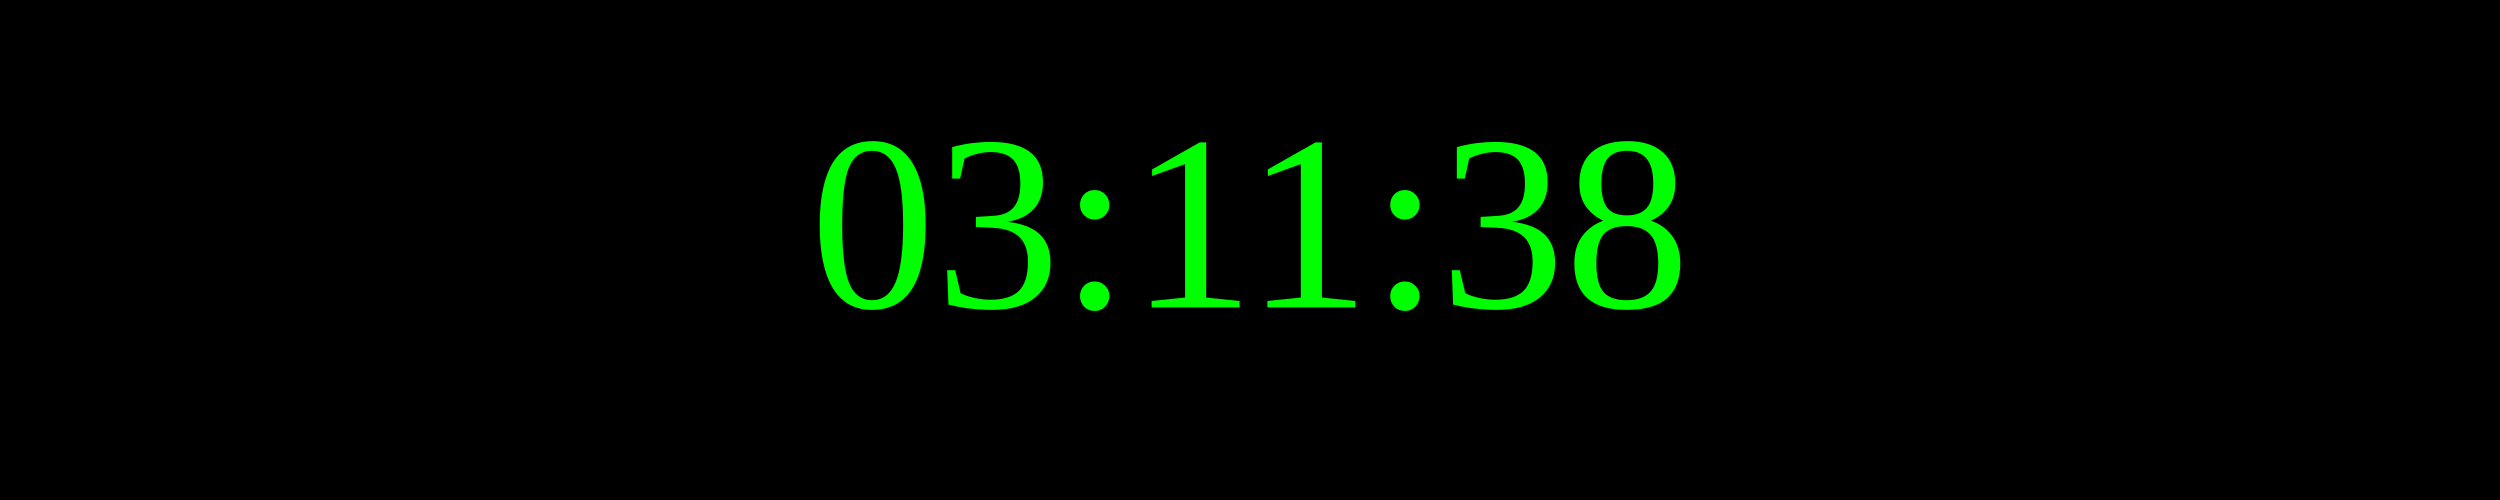
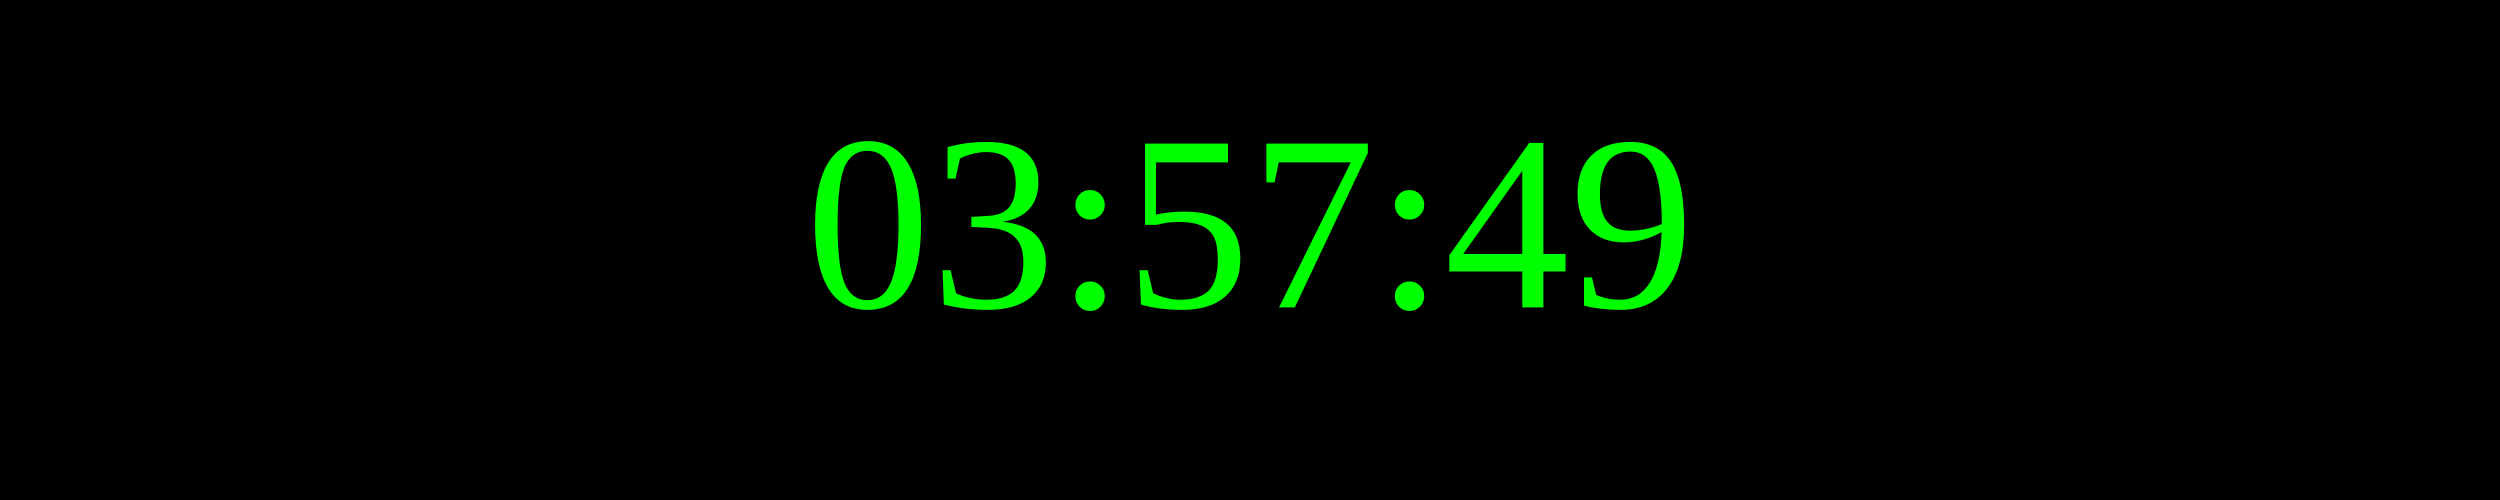
<svg xmlns="http://www.w3.org/2000/svg" width="250" height="50">
  <rect width="100%" height="100%" fill="black" />
  <text x="50%" y="50%" font-size="25" fill="lime" text-anchor="middle" dominant-baseline="middle">
- 03:11:38
+ 03:57:49
</text>
</svg>
